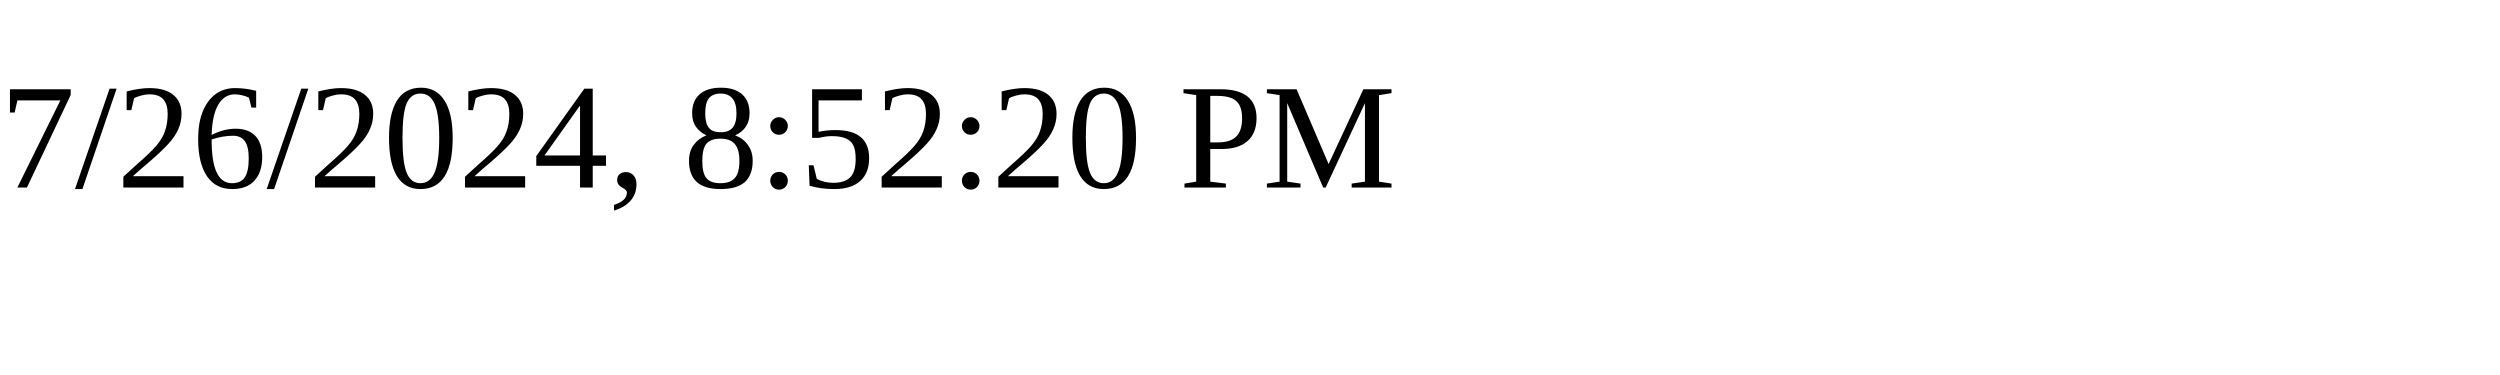
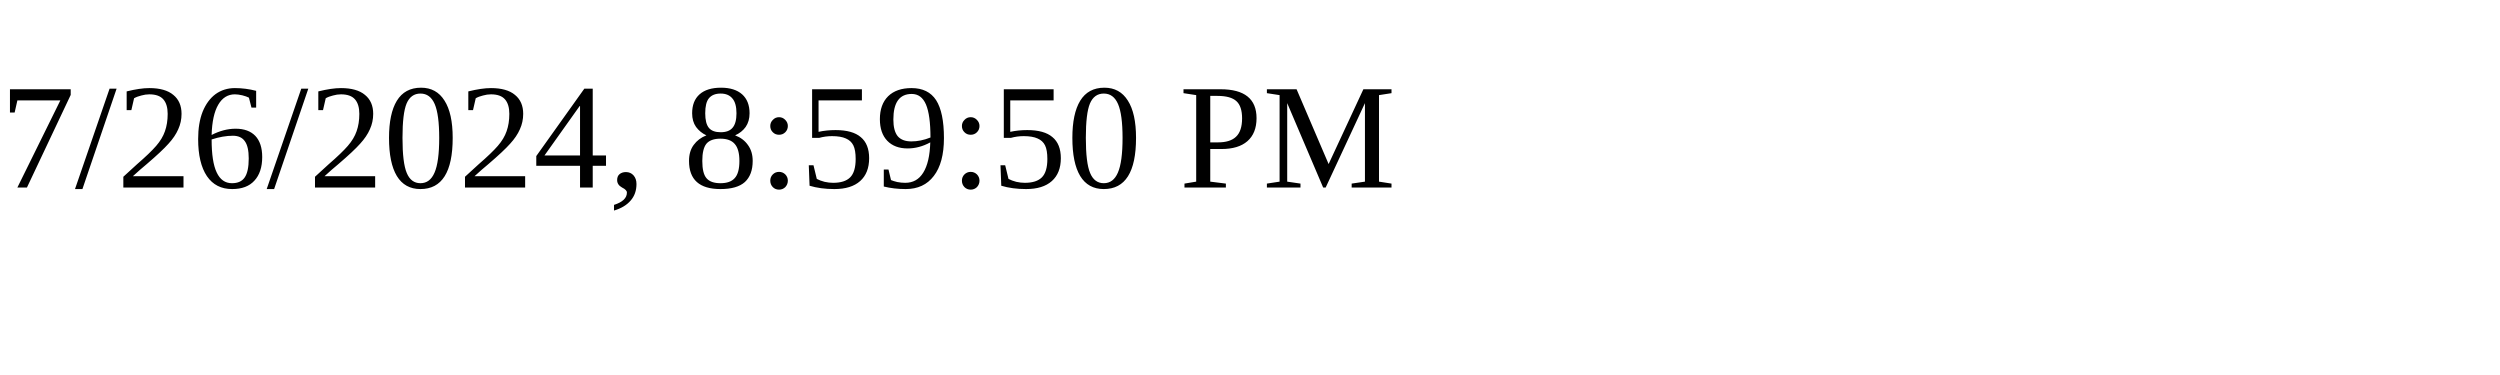
<svg xmlns="http://www.w3.org/2000/svg" height="30" width="200">
-   <text x="0" y="15">7/26/2024, 8:52:20 PM</text>
+   <text x="0" y="15">7/26/2024, 8:59:50 PM</text>
</svg>
